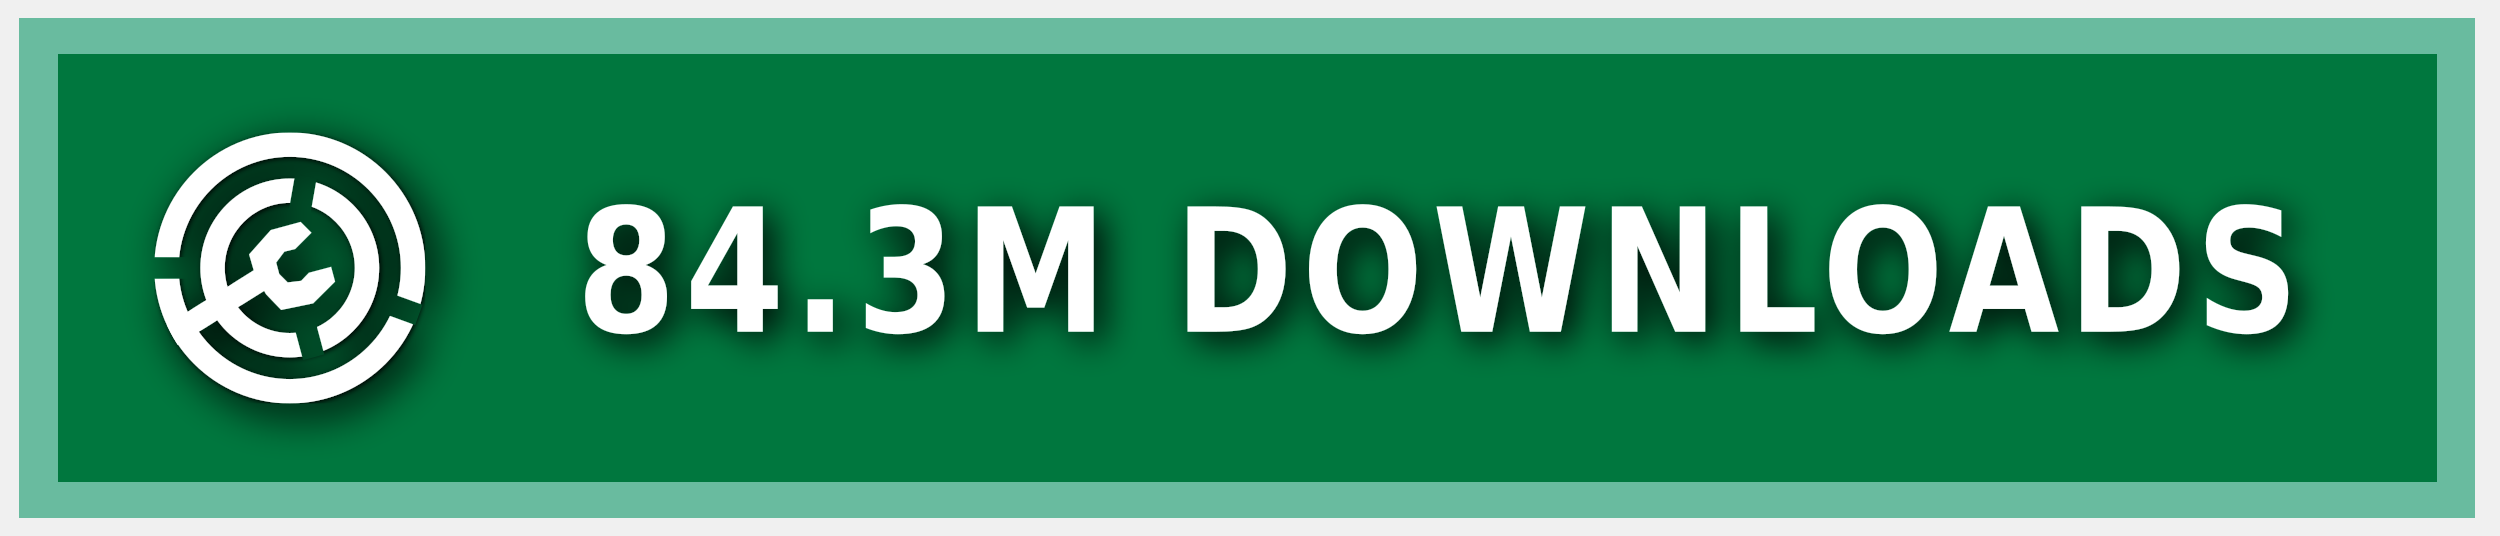
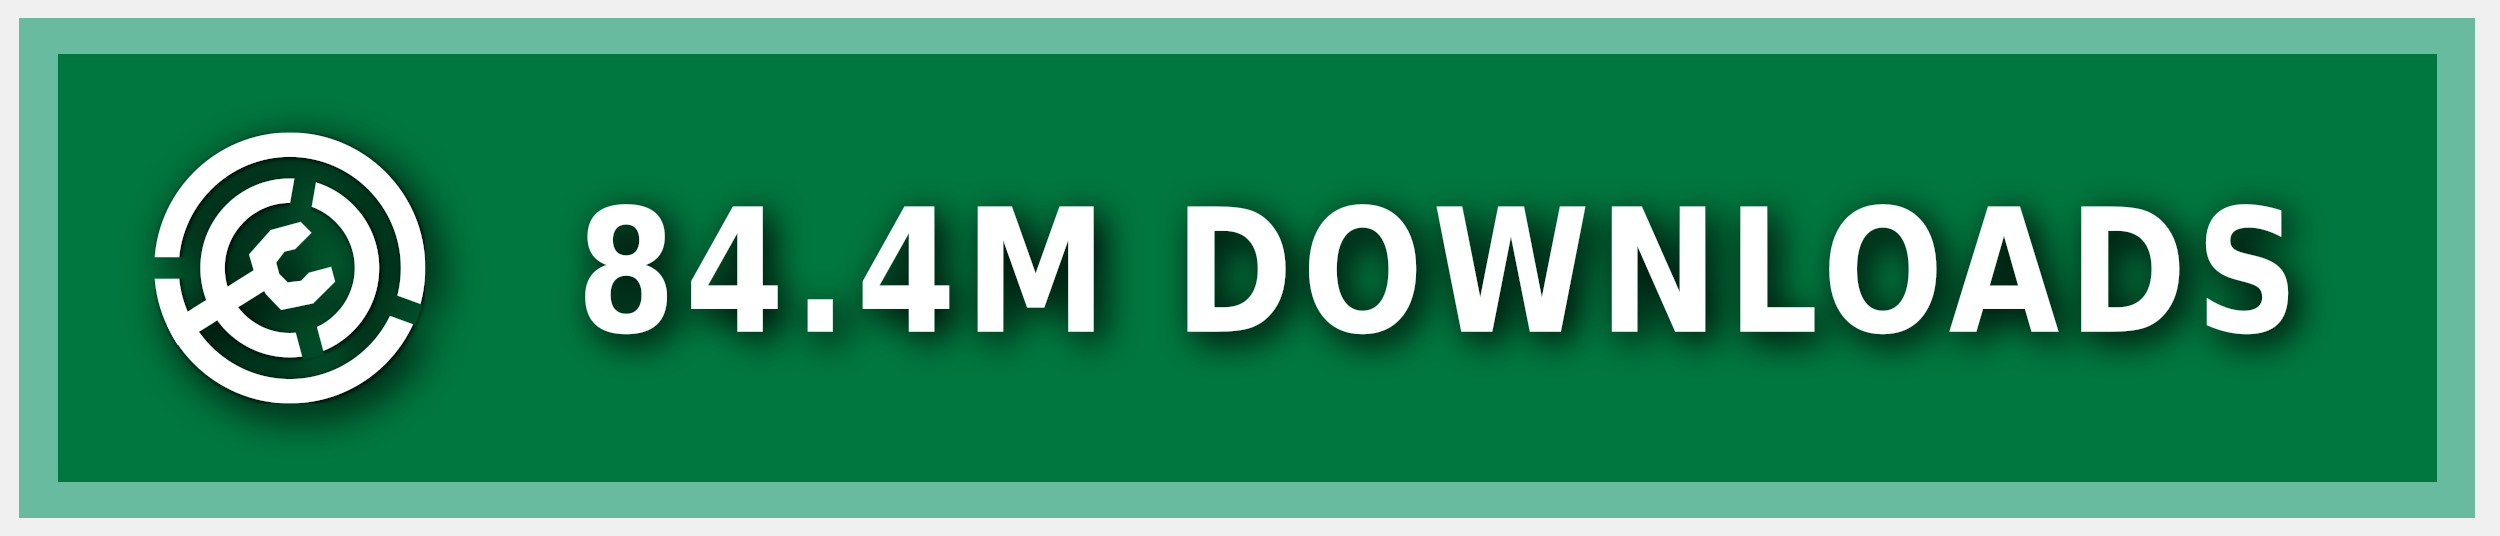
<svg xmlns="http://www.w3.org/2000/svg" xmlns:ns1="https://boxy-svg.com" width="140" height="30" role="img" aria-label="MODRINTH">
  <style> g:not(.noshadow) { filter: drop-shadow(0.5px 0.5px 1.0px black); } </style>
  <defs>
    <ns1:guide x="121.656" y="10.118" angle="90" />
    <ns1:guide x="127.198" y="17.628" angle="90" />
    <ns1:guide x="8.199" y="-3.08" angle="0" />
    <ns1:guide x="20.449" y="-4.101" angle="0" />
    <ns1:guide x="121.656" y="10.118" angle="90" />
    <ns1:guide x="127.198" y="17.628" angle="90" />
    <ns1:guide x="8.199" y="-3.08" angle="0" />
    <ns1:guide x="20.449" y="-4.101" angle="0" />
  </defs>
  <g class="noshadow" shape-rendering="crispEdges" style="" transform="matrix(1.074564, 0, 0, 1, 0, 0)">
    <rect x="1" y="1" width="128" height="28" style="fill: #00954E;" />
    <rect x="1" y="1" width="128" height="28" style="fill: rgba(0, 0, 0, 0.2);" />
    <rect x="2" y="2" width="126" height="26" style="fill: none; stroke-width:2px; stroke: rgba(211, 255, 255, 0.5);" />
  </g>
  <g fill-rule="evenodd" stroke-linejoin="round" stroke-miterlimit="1.5" clip-rule="evenodd" transform="matrix(1.2, 0, 0, 1.2, -1.2, -1.5)">
    <path fill="none" d="M 8.199 7.432 L 20.846 7.432 L 20.846 20.079 L 8.199 20.079 L 8.199 7.432 Z" style="" />
    <g clip-path="url(#a)" transform="matrix(0.126469, 0, 0, 0.126469, 8.198999, 7.431019)" style="">
      <path fill="#ffffff" d="M50 17c18.207 0 32.988 14.787 32.988 33S68.207 83 50 83 17.012 68.213 17.012 50 31.793 17 50 17Zm0 9c13.24 0 23.988 10.755 23.988 24S63.24 74 50 74 26.012 63.245 26.012 50 36.76 26 50 26Z" />
    </g>
    <g clip-path="url(#b)" transform="matrix(0.126469, 0, 0, 0.126469, 8.198999, 7.431019)" style="">
      <path fill="#ffffff" d="M50 0c27.596 0 50 22.404 50 50s-22.404 50-50 50S0 77.596 0 50 22.404 0 50 0Zm0 9c22.629 0 41 18.371 41 41S72.629 91 50 91 9 72.629 9 50 27.371 9 50 9Z" />
    </g>
    <g class="noshadow" clip-path="url(#c)" transform="matrix(0.112383, 0, 0, 0.122032, 8.268063, 7.737635)" style="">
      <path fill="none" stroke="#ffffff" stroke-width="9" d="M 50 50 L 5.171 75.882" />
    </g>
    <path fill="#ffffff" d="M 12.909 14.103 L 12.625 13.123 L 13.637 11.985 L 15.028 11.605 L 15.534 12.111 L 14.775 12.87 L 14.269 12.996 L 13.89 13.502 L 14.032 14.038 L 14.425 14.429 L 15.053 14.354 L 15.415 13.979 L 16.452 13.701 L 16.637 14.392 L 15.613 15.407 L 14.121 15.714 L 13.415 14.979 L 12.909 14.103 Z" style="" />
    <clipPath id="clip-1">
      <path d="M50 0c27.596 0 50 22.404 50 50s-22.404 50-50 50S0 77.596 0 50 22.404 0 50 0Zm0 39.549c5.768 0 10.451 4.683 10.451 10.451 0 5.768-4.683 10.451-10.451 10.451-5.768 0-10.451-4.683-10.451-10.451 0-5.768 4.683-10.451 10.451-10.451Z" />
    </clipPath>
    <g class="noshadow" clip-path="url(#clip-1)" transform="matrix(0.064459, 0.010209, -0.018807, 0.118741, -9.215255, -61.72825)" style="transform-origin: 27.985px 74.177px;">
      <path fill="none" stroke="#ffffff" stroke-width="9" d="M 49.29 67.75 L 6.679 80.603" style="" />
    </g>
  </g>
  <g>
    <clipPath id="a">
      <path fill-rule="evenodd" stroke-linejoin="round" stroke-miterlimit="1.5" clip-rule="evenodd" d="M100 0H0v100h100V0ZM46.002 49.295l.076 1.757 8.83 32.963 7.843-2.102-8.596-32.094 5.804-32.932-7.997-1.41-5.96 33.818Z" />
    </clipPath>
    <clipPath id="b">
      <path d="M0 0v46h50l1.368.241L99 63.578l-2.736 7.517L49.295 54H0v46h100V0H0Z" />
    </clipPath>
    <clipPath id="c">
      <path d="M50 0c27.596 0 50 22.404 50 50s-22.404 50-50 50S0 77.596 0 50 22.404 0 50 0Zm0 39.549c5.768 0 10.451 4.683 10.451 10.451 0 5.768-4.683 10.451-10.451 10.451-5.768 0-10.451-4.683-10.451-10.451 0-5.768 4.683-10.451 10.451-10.451Z" />
    </clipPath>
  </g>
  <g fill="#fff" text-anchor="middle" font-family="Verdana,Geneva,DejaVu Sans,sans-serif" text-rendering="geometricPrecision" font-size="100" transform="matrix(1, 0, 0, 1, 13, 0)">
-     <text style="font-size: 80px; font-weight: 700; white-space: pre;" transform="matrix(0.1, 0, 0, 0.120296, 0, -3.678133)" x="675" y="185" letter-spacing="5">84.3M DOWNLOADS</text>
+     <text style="font-size: 80px; font-weight: 700; white-space: pre;" transform="matrix(0.1, 0, 0, 0.120296, 0, -3.678133)" x="675" y="185" letter-spacing="5">84.4M DOWNLOADS</text>
  </g>
</svg>
